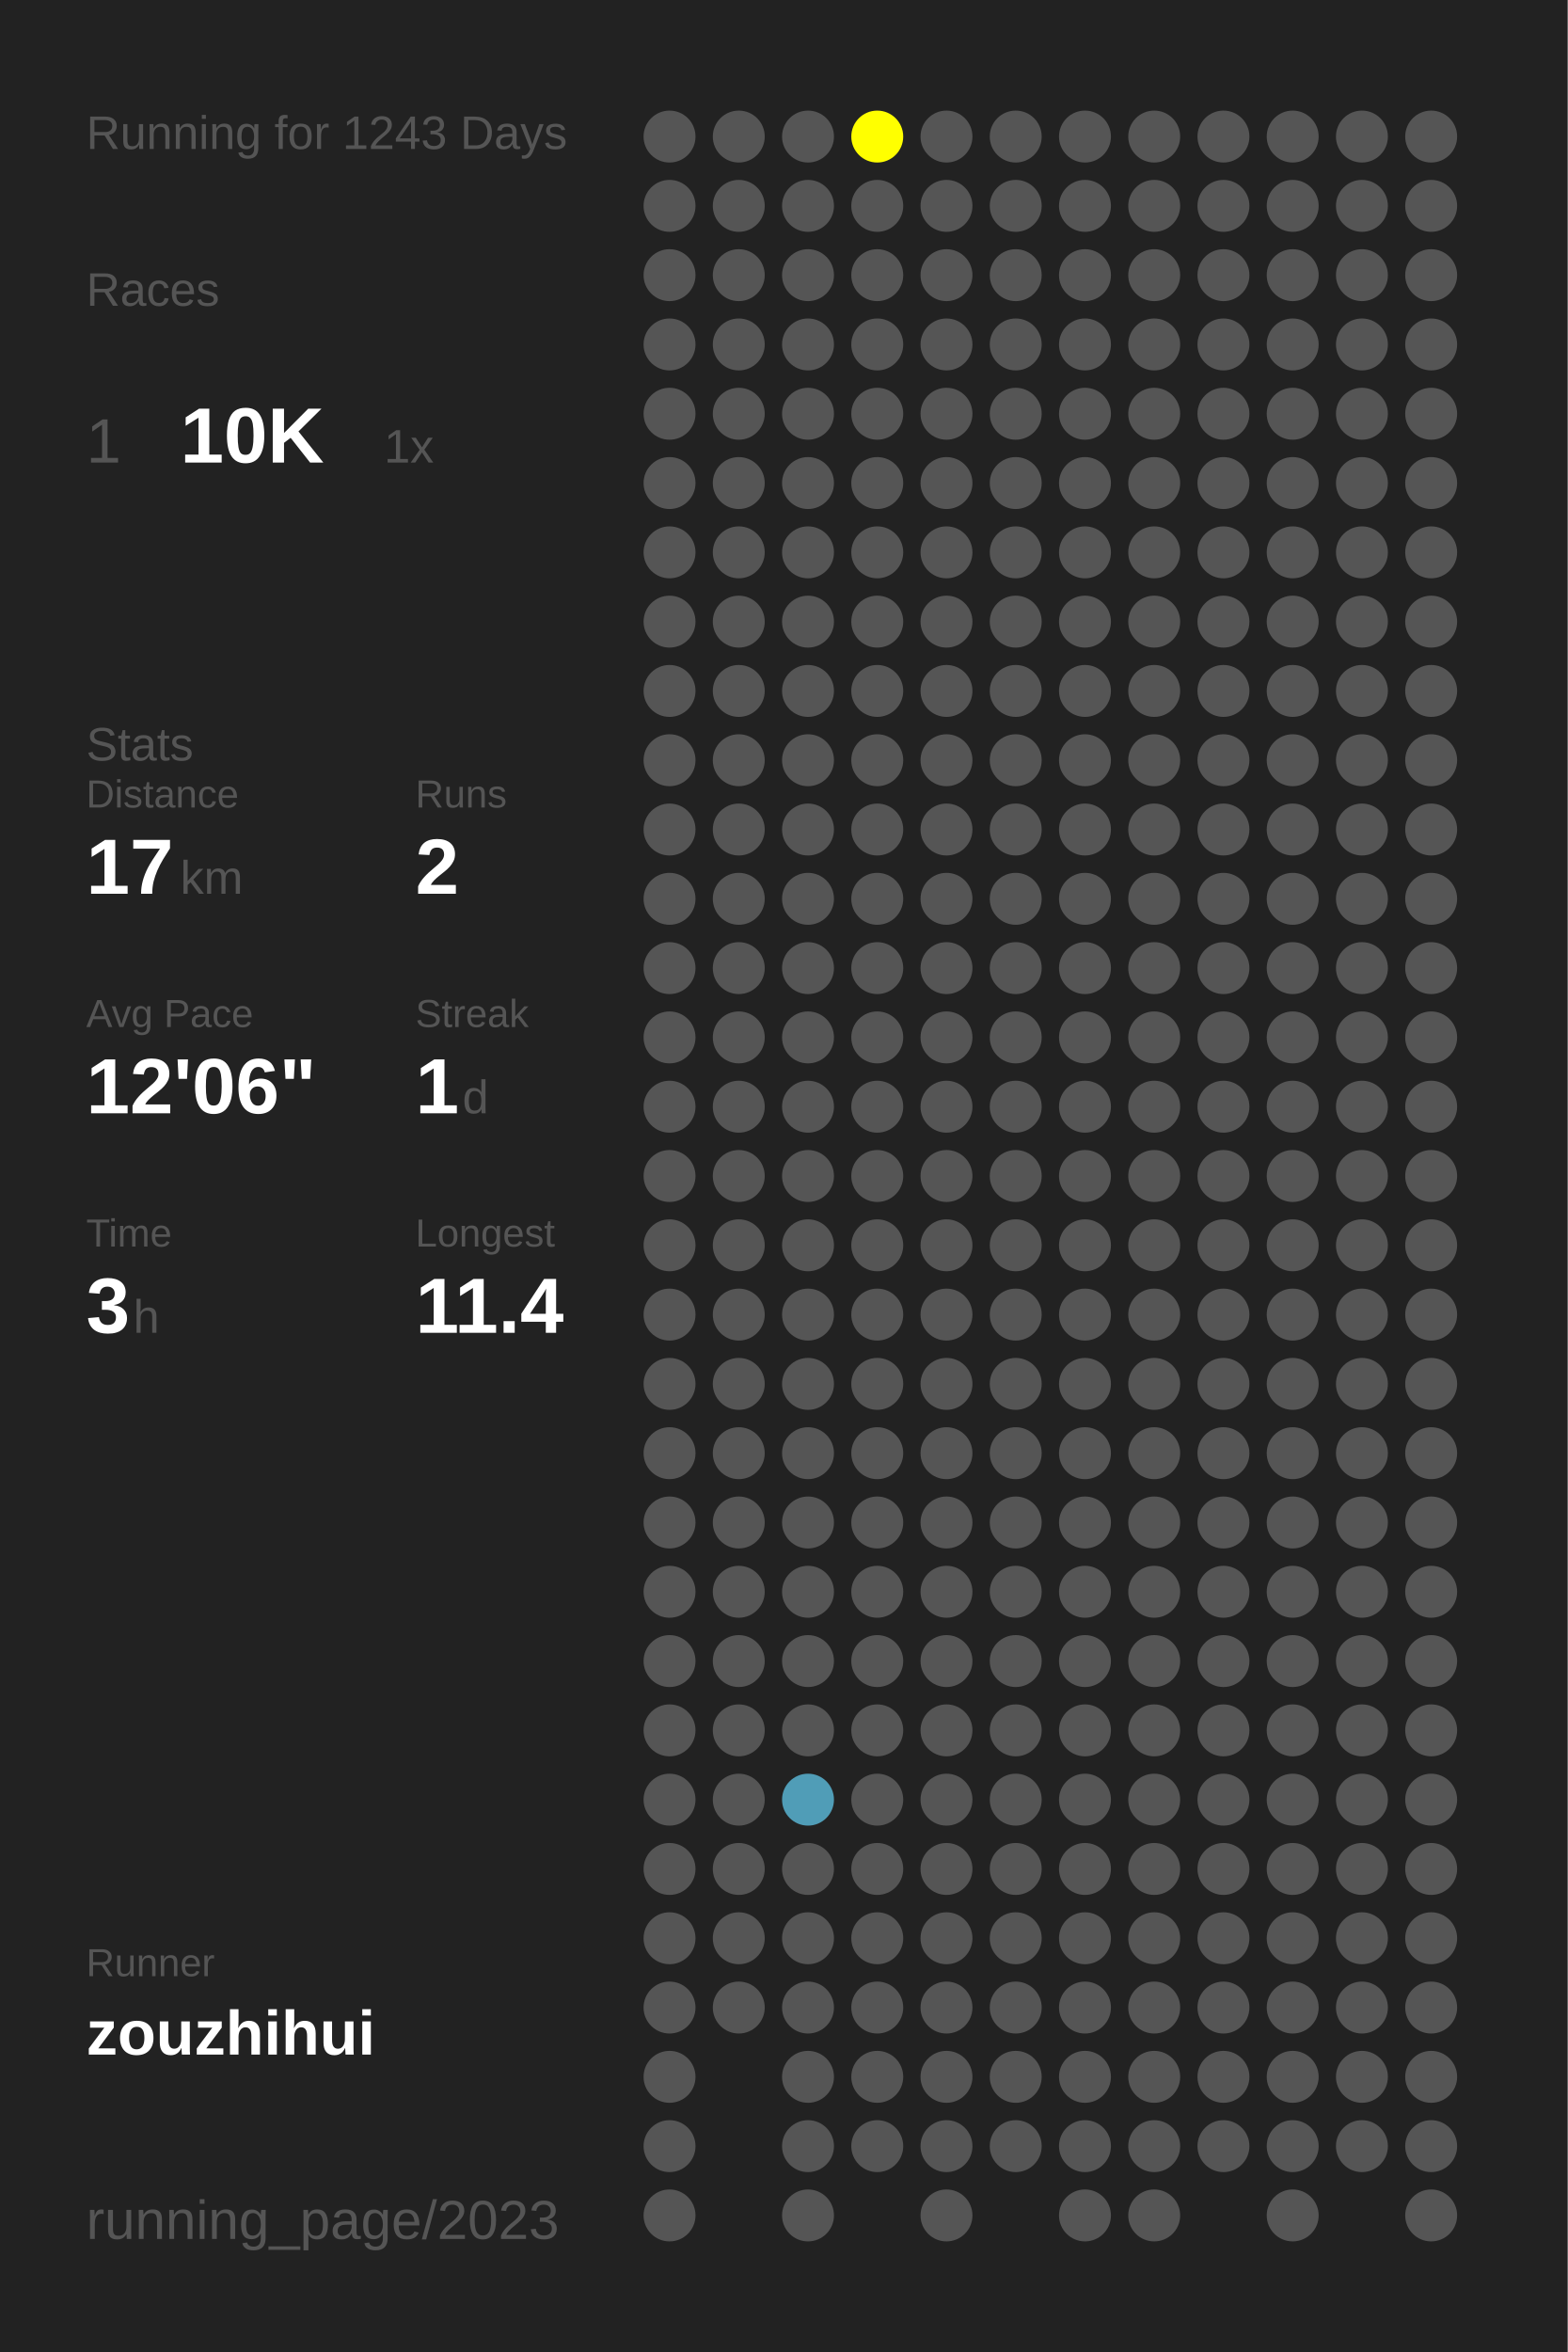
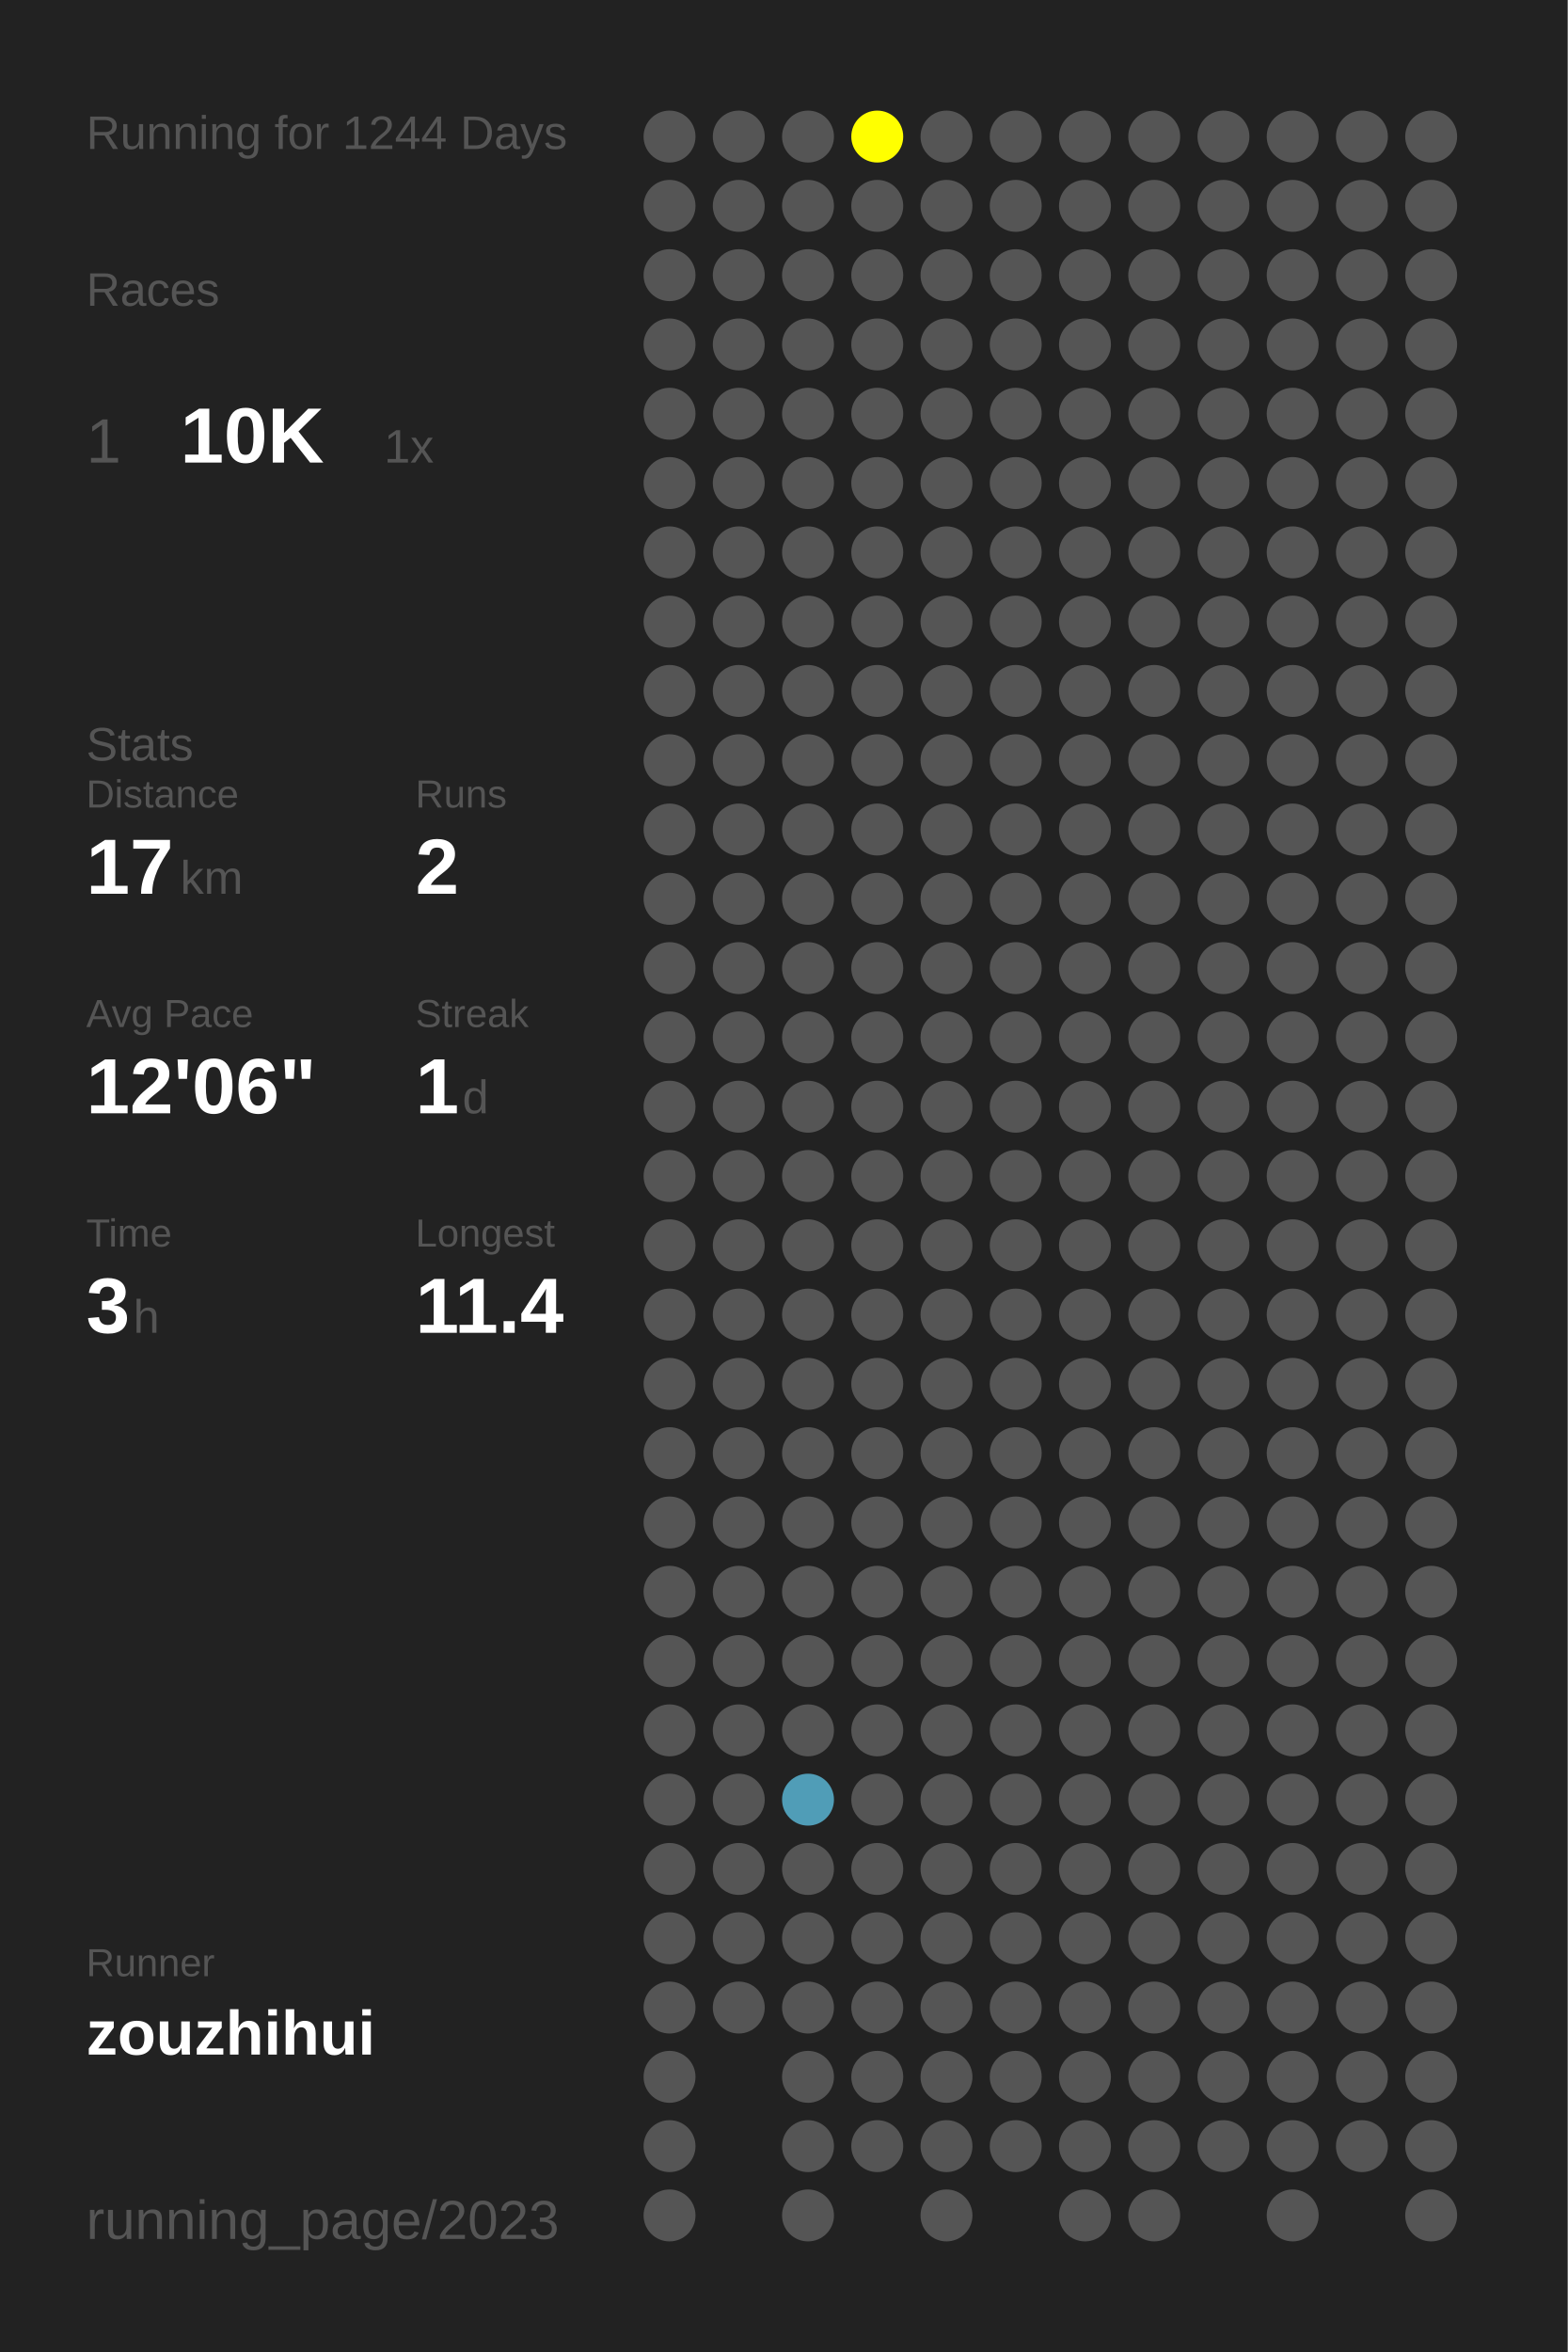
<svg xmlns="http://www.w3.org/2000/svg" baseProfile="full" height="300mm" version="1.1" viewBox="0,0,200,300" width="200mm">
  <defs />
  <rect fill="#222222" height="300" width="200" x="0" y="0" />
-   <text fill="#555555" style="font-size:6px; font-family:Arial;" x="11" y="19">Running for 1243 Days</text>
+   <text fill="#555555" style="font-size:6px; font-family:Arial;" x="11" y="19">Running for 1244 Days</text>
  <text fill="#555555" style="font-size:6px; font-family:Arial;" x="11" y="39">Races</text>
  <text fill="#555555" style="font-size:8px; font-family:Arial;" x="11" y="59">1</text>
  <text fill="#FFFFFF" style="font-size:10px; font-family:Arial; font-weight:bold;" x="23" y="59">10K</text>
  <text fill="#555555" style="font-size:6px; font-family:Arial;" x="49" y="59">1x</text>
  <text fill="#555555" style="font-size:6px; font-family:Arial;" x="11" y="97">Stats</text>
  <text fill="#555555" style="font-size:5px; font-family:Arial;" x="11" y="103">Distance</text>
  <text fill="#FFFFFF" style="font-size:10px; font-family:Arial; font-weight:bold;" x="11" y="114">17</text>
  <text fill="#555555" style="font-size:6px; font-family:Arial;" x="23" y="114">km</text>
  <text fill="#555555" style="font-size:5px; font-family:Arial;" x="53" y="103">Runs</text>
  <text fill="#FFFFFF" style="font-size:10px; font-family:Arial; font-weight:bold;" x="53" y="114">2</text>
  <text fill="#555555" style="font-size:5px; font-family:Arial;" x="11" y="131">Avg Pace</text>
  <text fill="#FFFFFF" style="font-size:10px; font-family:Arial; font-weight:bold;" x="11" y="142">12'06"</text>
  <text fill="#555555" style="font-size:5px; font-family:Arial;" x="53" y="131">Streak</text>
  <text fill="#FFFFFF" style="font-size:10px; font-family:Arial; font-weight:bold;" x="53" y="142">1</text>
  <text fill="#555555" style="font-size:6px; font-family:Arial;" x="59" y="142">d</text>
  <text fill="#555555" style="font-size:5px; font-family:Arial;" x="11" y="159">Time</text>
  <text fill="#FFFFFF" style="font-size:10px; font-family:Arial; font-weight:bold;" x="11" y="170">3</text>
  <text fill="#555555" style="font-size:6px; font-family:Arial;" x="17" y="170">h</text>
  <text fill="#555555" style="font-size:5px; font-family:Arial;" x="53" y="159">Longest</text>
  <text fill="#FFFFFF" style="font-size:10px; font-family:Arial; font-weight:bold;" x="53" y="170">11.4</text>
  <text fill="#555555" style="font-size:5px; font-family:Arial;" x="11" y="252.065">Runner</text>
  <text fill="#FFFFFF" style="font-size:8px; font-family:Arial; font-weight:bold;" x="11" y="262.065">zouzhihui</text>
  <text fill="#555555" style="font-size:7px; font-family:Arial;" x="11" y="285.581">running_page/2023</text>
  <circle cx="85.417" cy="17.419" fill="#555555" r="3.312" />
  <circle cx="85.417" cy="26.258" fill="#555555" r="3.312" />
  <circle cx="85.417" cy="35.097" fill="#555555" r="3.312" />
  <circle cx="85.417" cy="43.935" fill="#555555" r="3.312" />
  <circle cx="85.417" cy="52.774" fill="#555555" r="3.312" />
  <circle cx="85.417" cy="61.613" fill="#555555" r="3.312" />
  <circle cx="85.417" cy="70.452" fill="#555555" r="3.312" />
  <circle cx="85.417" cy="79.29" fill="#555555" r="3.312" />
  <circle cx="85.417" cy="88.129" fill="#555555" r="3.312" />
  <circle cx="85.417" cy="96.968" fill="#555555" r="3.312" />
  <circle cx="85.417" cy="105.806" fill="#555555" r="3.312" />
  <circle cx="85.417" cy="114.645" fill="#555555" r="3.312" />
  <circle cx="85.417" cy="123.484" fill="#555555" r="3.312" />
  <circle cx="85.417" cy="132.323" fill="#555555" r="3.312" />
  <circle cx="85.417" cy="141.161" fill="#555555" r="3.312" />
  <circle cx="85.417" cy="150" fill="#555555" r="3.312" />
  <circle cx="85.417" cy="158.839" fill="#555555" r="3.312" />
  <circle cx="85.417" cy="167.677" fill="#555555" r="3.312" />
  <circle cx="85.417" cy="176.516" fill="#555555" r="3.312" />
  <circle cx="85.417" cy="185.355" fill="#555555" r="3.312" />
  <circle cx="85.417" cy="194.194" fill="#555555" r="3.312" />
  <circle cx="85.417" cy="203.032" fill="#555555" r="3.312" />
  <circle cx="85.417" cy="211.871" fill="#555555" r="3.312" />
  <circle cx="85.417" cy="220.71" fill="#555555" r="3.312" />
  <circle cx="85.417" cy="229.548" fill="#555555" r="3.312" />
  <circle cx="85.417" cy="238.387" fill="#555555" r="3.312" />
  <circle cx="85.417" cy="247.226" fill="#555555" r="3.312" />
  <circle cx="85.417" cy="256.065" fill="#555555" r="3.312" />
  <circle cx="85.417" cy="264.903" fill="#555555" r="3.312" />
  <circle cx="85.417" cy="273.742" fill="#555555" r="3.312" />
  <circle cx="85.417" cy="282.581" fill="#555555" r="3.312" />
  <circle cx="94.25" cy="17.419" fill="#555555" r="3.312" />
  <circle cx="94.25" cy="26.258" fill="#555555" r="3.312" />
  <circle cx="94.25" cy="35.097" fill="#555555" r="3.312" />
  <circle cx="94.25" cy="43.935" fill="#555555" r="3.312" />
  <circle cx="94.25" cy="52.774" fill="#555555" r="3.312" />
  <circle cx="94.25" cy="61.613" fill="#555555" r="3.312" />
  <circle cx="94.25" cy="70.452" fill="#555555" r="3.312" />
  <circle cx="94.25" cy="79.29" fill="#555555" r="3.312" />
  <circle cx="94.25" cy="88.129" fill="#555555" r="3.312" />
  <circle cx="94.25" cy="96.968" fill="#555555" r="3.312" />
  <circle cx="94.25" cy="105.806" fill="#555555" r="3.312" />
  <circle cx="94.25" cy="114.645" fill="#555555" r="3.312" />
  <circle cx="94.25" cy="123.484" fill="#555555" r="3.312" />
  <circle cx="94.25" cy="132.323" fill="#555555" r="3.312" />
  <circle cx="94.25" cy="141.161" fill="#555555" r="3.312" />
  <circle cx="94.25" cy="150" fill="#555555" r="3.312" />
  <circle cx="94.25" cy="158.839" fill="#555555" r="3.312" />
  <circle cx="94.25" cy="167.677" fill="#555555" r="3.312" />
  <circle cx="94.25" cy="176.516" fill="#555555" r="3.312" />
  <circle cx="94.25" cy="185.355" fill="#555555" r="3.312" />
  <circle cx="94.25" cy="194.194" fill="#555555" r="3.312" />
  <circle cx="94.25" cy="203.032" fill="#555555" r="3.312" />
  <circle cx="94.25" cy="211.871" fill="#555555" r="3.312" />
  <circle cx="94.25" cy="220.71" fill="#555555" r="3.312" />
  <circle cx="94.25" cy="229.548" fill="#555555" r="3.312" />
  <circle cx="94.25" cy="238.387" fill="#555555" r="3.312" />
  <circle cx="94.25" cy="247.226" fill="#555555" r="3.312" />
  <circle cx="94.25" cy="256.065" fill="#555555" r="3.312" />
  <circle cx="103.083" cy="17.419" fill="#555555" r="3.312" />
  <circle cx="103.083" cy="26.258" fill="#555555" r="3.312" />
  <circle cx="103.083" cy="35.097" fill="#555555" r="3.312" />
  <circle cx="103.083" cy="43.935" fill="#555555" r="3.312" />
  <circle cx="103.083" cy="52.774" fill="#555555" r="3.312" />
  <circle cx="103.083" cy="61.613" fill="#555555" r="3.312" />
  <circle cx="103.083" cy="70.452" fill="#555555" r="3.312" />
  <circle cx="103.083" cy="79.29" fill="#555555" r="3.312" />
  <circle cx="103.083" cy="88.129" fill="#555555" r="3.312" />
  <circle cx="103.083" cy="96.968" fill="#555555" r="3.312" />
  <circle cx="103.083" cy="105.806" fill="#555555" r="3.312" />
  <circle cx="103.083" cy="114.645" fill="#555555" r="3.312" />
  <circle cx="103.083" cy="123.484" fill="#555555" r="3.312" />
  <circle cx="103.083" cy="132.323" fill="#555555" r="3.312" />
  <circle cx="103.083" cy="141.161" fill="#555555" r="3.312" />
  <circle cx="103.083" cy="150" fill="#555555" r="3.312" />
  <circle cx="103.083" cy="158.839" fill="#555555" r="3.312" />
  <circle cx="103.083" cy="167.677" fill="#555555" r="3.312" />
  <circle cx="103.083" cy="176.516" fill="#555555" r="3.312" />
  <circle cx="103.083" cy="185.355" fill="#555555" r="3.312" />
  <circle cx="103.083" cy="194.194" fill="#555555" r="3.312" />
  <circle cx="103.083" cy="203.032" fill="#555555" r="3.312" />
  <circle cx="103.083" cy="211.871" fill="#555555" r="3.312" />
  <circle cx="103.083" cy="220.71" fill="#555555" r="3.312" />
  <circle cx="103.083" cy="229.548" fill="#509db7" r="3.312" />
  <circle cx="103.083" cy="238.387" fill="#555555" r="3.312" />
  <circle cx="103.083" cy="247.226" fill="#555555" r="3.312" />
  <circle cx="103.083" cy="256.065" fill="#555555" r="3.312" />
  <circle cx="103.083" cy="264.903" fill="#555555" r="3.312" />
  <circle cx="103.083" cy="273.742" fill="#555555" r="3.312" />
  <circle cx="103.083" cy="282.581" fill="#555555" r="3.312" />
  <circle cx="111.917" cy="17.419" fill="#FFFF00" r="3.312" />
  <circle cx="111.917" cy="26.258" fill="#555555" r="3.312" />
  <circle cx="111.917" cy="35.097" fill="#555555" r="3.312" />
  <circle cx="111.917" cy="43.935" fill="#555555" r="3.312" />
  <circle cx="111.917" cy="52.774" fill="#555555" r="3.312" />
  <circle cx="111.917" cy="61.613" fill="#555555" r="3.312" />
  <circle cx="111.917" cy="70.452" fill="#555555" r="3.312" />
  <circle cx="111.917" cy="79.29" fill="#555555" r="3.312" />
  <circle cx="111.917" cy="88.129" fill="#555555" r="3.312" />
  <circle cx="111.917" cy="96.968" fill="#555555" r="3.312" />
  <circle cx="111.917" cy="105.806" fill="#555555" r="3.312" />
  <circle cx="111.917" cy="114.645" fill="#555555" r="3.312" />
  <circle cx="111.917" cy="123.484" fill="#555555" r="3.312" />
  <circle cx="111.917" cy="132.323" fill="#555555" r="3.312" />
  <circle cx="111.917" cy="141.161" fill="#555555" r="3.312" />
  <circle cx="111.917" cy="150" fill="#555555" r="3.312" />
  <circle cx="111.917" cy="158.839" fill="#555555" r="3.312" />
  <circle cx="111.917" cy="167.677" fill="#555555" r="3.312" />
  <circle cx="111.917" cy="176.516" fill="#555555" r="3.312" />
  <circle cx="111.917" cy="185.355" fill="#555555" r="3.312" />
  <circle cx="111.917" cy="194.194" fill="#555555" r="3.312" />
  <circle cx="111.917" cy="203.032" fill="#555555" r="3.312" />
  <circle cx="111.917" cy="211.871" fill="#555555" r="3.312" />
  <circle cx="111.917" cy="220.71" fill="#555555" r="3.312" />
  <circle cx="111.917" cy="229.548" fill="#555555" r="3.312" />
  <circle cx="111.917" cy="238.387" fill="#555555" r="3.312" />
  <circle cx="111.917" cy="247.226" fill="#555555" r="3.312" />
  <circle cx="111.917" cy="256.065" fill="#555555" r="3.312" />
  <circle cx="111.917" cy="264.903" fill="#555555" r="3.312" />
  <circle cx="111.917" cy="273.742" fill="#555555" r="3.312" />
  <circle cx="120.75" cy="17.419" fill="#555555" r="3.312" />
  <circle cx="120.75" cy="26.258" fill="#555555" r="3.312" />
  <circle cx="120.75" cy="35.097" fill="#555555" r="3.312" />
  <circle cx="120.75" cy="43.935" fill="#555555" r="3.312" />
  <circle cx="120.75" cy="52.774" fill="#555555" r="3.312" />
  <circle cx="120.75" cy="61.613" fill="#555555" r="3.312" />
  <circle cx="120.75" cy="70.452" fill="#555555" r="3.312" />
  <circle cx="120.75" cy="79.29" fill="#555555" r="3.312" />
  <circle cx="120.75" cy="88.129" fill="#555555" r="3.312" />
  <circle cx="120.75" cy="96.968" fill="#555555" r="3.312" />
  <circle cx="120.75" cy="105.806" fill="#555555" r="3.312" />
  <circle cx="120.75" cy="114.645" fill="#555555" r="3.312" />
  <circle cx="120.75" cy="123.484" fill="#555555" r="3.312" />
  <circle cx="120.75" cy="132.323" fill="#555555" r="3.312" />
  <circle cx="120.75" cy="141.161" fill="#555555" r="3.312" />
  <circle cx="120.75" cy="150" fill="#555555" r="3.312" />
  <circle cx="120.75" cy="158.839" fill="#555555" r="3.312" />
  <circle cx="120.75" cy="167.677" fill="#555555" r="3.312" />
  <circle cx="120.75" cy="176.516" fill="#555555" r="3.312" />
  <circle cx="120.75" cy="185.355" fill="#555555" r="3.312" />
  <circle cx="120.75" cy="194.194" fill="#555555" r="3.312" />
  <circle cx="120.75" cy="203.032" fill="#555555" r="3.312" />
  <circle cx="120.75" cy="211.871" fill="#555555" r="3.312" />
  <circle cx="120.75" cy="220.71" fill="#555555" r="3.312" />
  <circle cx="120.75" cy="229.548" fill="#555555" r="3.312" />
  <circle cx="120.75" cy="238.387" fill="#555555" r="3.312" />
  <circle cx="120.75" cy="247.226" fill="#555555" r="3.312" />
  <circle cx="120.75" cy="256.065" fill="#555555" r="3.312" />
  <circle cx="120.75" cy="264.903" fill="#555555" r="3.312" />
  <circle cx="120.75" cy="273.742" fill="#555555" r="3.312" />
  <circle cx="120.75" cy="282.581" fill="#555555" r="3.312" />
  <circle cx="129.583" cy="17.419" fill="#555555" r="3.312" />
  <circle cx="129.583" cy="26.258" fill="#555555" r="3.312" />
  <circle cx="129.583" cy="35.097" fill="#555555" r="3.312" />
  <circle cx="129.583" cy="43.935" fill="#555555" r="3.312" />
  <circle cx="129.583" cy="52.774" fill="#555555" r="3.312" />
  <circle cx="129.583" cy="61.613" fill="#555555" r="3.312" />
  <circle cx="129.583" cy="70.452" fill="#555555" r="3.312" />
  <circle cx="129.583" cy="79.29" fill="#555555" r="3.312" />
  <circle cx="129.583" cy="88.129" fill="#555555" r="3.312" />
  <circle cx="129.583" cy="96.968" fill="#555555" r="3.312" />
  <circle cx="129.583" cy="105.806" fill="#555555" r="3.312" />
  <circle cx="129.583" cy="114.645" fill="#555555" r="3.312" />
  <circle cx="129.583" cy="123.484" fill="#555555" r="3.312" />
  <circle cx="129.583" cy="132.323" fill="#555555" r="3.312" />
  <circle cx="129.583" cy="141.161" fill="#555555" r="3.312" />
  <circle cx="129.583" cy="150" fill="#555555" r="3.312" />
  <circle cx="129.583" cy="158.839" fill="#555555" r="3.312" />
  <circle cx="129.583" cy="167.677" fill="#555555" r="3.312" />
  <circle cx="129.583" cy="176.516" fill="#555555" r="3.312" />
  <circle cx="129.583" cy="185.355" fill="#555555" r="3.312" />
  <circle cx="129.583" cy="194.194" fill="#555555" r="3.312" />
  <circle cx="129.583" cy="203.032" fill="#555555" r="3.312" />
  <circle cx="129.583" cy="211.871" fill="#555555" r="3.312" />
  <circle cx="129.583" cy="220.71" fill="#555555" r="3.312" />
  <circle cx="129.583" cy="229.548" fill="#555555" r="3.312" />
  <circle cx="129.583" cy="238.387" fill="#555555" r="3.312" />
  <circle cx="129.583" cy="247.226" fill="#555555" r="3.312" />
  <circle cx="129.583" cy="256.065" fill="#555555" r="3.312" />
  <circle cx="129.583" cy="264.903" fill="#555555" r="3.312" />
  <circle cx="129.583" cy="273.742" fill="#555555" r="3.312" />
  <circle cx="138.417" cy="17.419" fill="#555555" r="3.312" />
  <circle cx="138.417" cy="26.258" fill="#555555" r="3.312" />
  <circle cx="138.417" cy="35.097" fill="#555555" r="3.312" />
  <circle cx="138.417" cy="43.935" fill="#555555" r="3.312" />
  <circle cx="138.417" cy="52.774" fill="#555555" r="3.312" />
  <circle cx="138.417" cy="61.613" fill="#555555" r="3.312" />
  <circle cx="138.417" cy="70.452" fill="#555555" r="3.312" />
  <circle cx="138.417" cy="79.29" fill="#555555" r="3.312" />
  <circle cx="138.417" cy="88.129" fill="#555555" r="3.312" />
  <circle cx="138.417" cy="96.968" fill="#555555" r="3.312" />
  <circle cx="138.417" cy="105.806" fill="#555555" r="3.312" />
  <circle cx="138.417" cy="114.645" fill="#555555" r="3.312" />
  <circle cx="138.417" cy="123.484" fill="#555555" r="3.312" />
  <circle cx="138.417" cy="132.323" fill="#555555" r="3.312" />
  <circle cx="138.417" cy="141.161" fill="#555555" r="3.312" />
  <circle cx="138.417" cy="150" fill="#555555" r="3.312" />
  <circle cx="138.417" cy="158.839" fill="#555555" r="3.312" />
  <circle cx="138.417" cy="167.677" fill="#555555" r="3.312" />
  <circle cx="138.417" cy="176.516" fill="#555555" r="3.312" />
  <circle cx="138.417" cy="185.355" fill="#555555" r="3.312" />
  <circle cx="138.417" cy="194.194" fill="#555555" r="3.312" />
  <circle cx="138.417" cy="203.032" fill="#555555" r="3.312" />
  <circle cx="138.417" cy="211.871" fill="#555555" r="3.312" />
  <circle cx="138.417" cy="220.71" fill="#555555" r="3.312" />
  <circle cx="138.417" cy="229.548" fill="#555555" r="3.312" />
  <circle cx="138.417" cy="238.387" fill="#555555" r="3.312" />
  <circle cx="138.417" cy="247.226" fill="#555555" r="3.312" />
  <circle cx="138.417" cy="256.065" fill="#555555" r="3.312" />
  <circle cx="138.417" cy="264.903" fill="#555555" r="3.312" />
  <circle cx="138.417" cy="273.742" fill="#555555" r="3.312" />
  <circle cx="138.417" cy="282.581" fill="#555555" r="3.312" />
  <circle cx="147.25" cy="17.419" fill="#555555" r="3.312" />
  <circle cx="147.25" cy="26.258" fill="#555555" r="3.312" />
  <circle cx="147.25" cy="35.097" fill="#555555" r="3.312" />
  <circle cx="147.25" cy="43.935" fill="#555555" r="3.312" />
  <circle cx="147.25" cy="52.774" fill="#555555" r="3.312" />
  <circle cx="147.25" cy="61.613" fill="#555555" r="3.312" />
  <circle cx="147.25" cy="70.452" fill="#555555" r="3.312" />
  <circle cx="147.25" cy="79.29" fill="#555555" r="3.312" />
  <circle cx="147.25" cy="88.129" fill="#555555" r="3.312" />
  <circle cx="147.25" cy="96.968" fill="#555555" r="3.312" />
  <circle cx="147.25" cy="105.806" fill="#555555" r="3.312" />
  <circle cx="147.25" cy="114.645" fill="#555555" r="3.312" />
  <circle cx="147.25" cy="123.484" fill="#555555" r="3.312" />
  <circle cx="147.25" cy="132.323" fill="#555555" r="3.312" />
  <circle cx="147.25" cy="141.161" fill="#555555" r="3.312" />
  <circle cx="147.25" cy="150" fill="#555555" r="3.312" />
  <circle cx="147.25" cy="158.839" fill="#555555" r="3.312" />
  <circle cx="147.25" cy="167.677" fill="#555555" r="3.312" />
  <circle cx="147.25" cy="176.516" fill="#555555" r="3.312" />
  <circle cx="147.25" cy="185.355" fill="#555555" r="3.312" />
  <circle cx="147.25" cy="194.194" fill="#555555" r="3.312" />
  <circle cx="147.25" cy="203.032" fill="#555555" r="3.312" />
  <circle cx="147.25" cy="211.871" fill="#555555" r="3.312" />
  <circle cx="147.25" cy="220.71" fill="#555555" r="3.312" />
  <circle cx="147.25" cy="229.548" fill="#555555" r="3.312" />
  <circle cx="147.25" cy="238.387" fill="#555555" r="3.312" />
  <circle cx="147.25" cy="247.226" fill="#555555" r="3.312" />
  <circle cx="147.25" cy="256.065" fill="#555555" r="3.312" />
  <circle cx="147.25" cy="264.903" fill="#555555" r="3.312" />
  <circle cx="147.25" cy="273.742" fill="#555555" r="3.312" />
  <circle cx="147.25" cy="282.581" fill="#555555" r="3.312" />
  <circle cx="156.083" cy="17.419" fill="#555555" r="3.312" />
  <circle cx="156.083" cy="26.258" fill="#555555" r="3.312" />
  <circle cx="156.083" cy="35.097" fill="#555555" r="3.312" />
  <circle cx="156.083" cy="43.935" fill="#555555" r="3.312" />
  <circle cx="156.083" cy="52.774" fill="#555555" r="3.312" />
  <circle cx="156.083" cy="61.613" fill="#555555" r="3.312" />
  <circle cx="156.083" cy="70.452" fill="#555555" r="3.312" />
  <circle cx="156.083" cy="79.29" fill="#555555" r="3.312" />
  <circle cx="156.083" cy="88.129" fill="#555555" r="3.312" />
  <circle cx="156.083" cy="96.968" fill="#555555" r="3.312" />
  <circle cx="156.083" cy="105.806" fill="#555555" r="3.312" />
  <circle cx="156.083" cy="114.645" fill="#555555" r="3.312" />
  <circle cx="156.083" cy="123.484" fill="#555555" r="3.312" />
  <circle cx="156.083" cy="132.323" fill="#555555" r="3.312" />
  <circle cx="156.083" cy="141.161" fill="#555555" r="3.312" />
  <circle cx="156.083" cy="150" fill="#555555" r="3.312" />
  <circle cx="156.083" cy="158.839" fill="#555555" r="3.312" />
  <circle cx="156.083" cy="167.677" fill="#555555" r="3.312" />
  <circle cx="156.083" cy="176.516" fill="#555555" r="3.312" />
  <circle cx="156.083" cy="185.355" fill="#555555" r="3.312" />
  <circle cx="156.083" cy="194.194" fill="#555555" r="3.312" />
  <circle cx="156.083" cy="203.032" fill="#555555" r="3.312" />
  <circle cx="156.083" cy="211.871" fill="#555555" r="3.312" />
  <circle cx="156.083" cy="220.71" fill="#555555" r="3.312" />
  <circle cx="156.083" cy="229.548" fill="#555555" r="3.312" />
  <circle cx="156.083" cy="238.387" fill="#555555" r="3.312" />
  <circle cx="156.083" cy="247.226" fill="#555555" r="3.312" />
  <circle cx="156.083" cy="256.065" fill="#555555" r="3.312" />
  <circle cx="156.083" cy="264.903" fill="#555555" r="3.312" />
  <circle cx="156.083" cy="273.742" fill="#555555" r="3.312" />
  <circle cx="164.917" cy="17.419" fill="#555555" r="3.312" />
  <circle cx="164.917" cy="26.258" fill="#555555" r="3.312" />
  <circle cx="164.917" cy="35.097" fill="#555555" r="3.312" />
  <circle cx="164.917" cy="43.935" fill="#555555" r="3.312" />
  <circle cx="164.917" cy="52.774" fill="#555555" r="3.312" />
  <circle cx="164.917" cy="61.613" fill="#555555" r="3.312" />
  <circle cx="164.917" cy="70.452" fill="#555555" r="3.312" />
  <circle cx="164.917" cy="79.29" fill="#555555" r="3.312" />
  <circle cx="164.917" cy="88.129" fill="#555555" r="3.312" />
  <circle cx="164.917" cy="96.968" fill="#555555" r="3.312" />
  <circle cx="164.917" cy="105.806" fill="#555555" r="3.312" />
  <circle cx="164.917" cy="114.645" fill="#555555" r="3.312" />
  <circle cx="164.917" cy="123.484" fill="#555555" r="3.312" />
  <circle cx="164.917" cy="132.323" fill="#555555" r="3.312" />
  <circle cx="164.917" cy="141.161" fill="#555555" r="3.312" />
  <circle cx="164.917" cy="150" fill="#555555" r="3.312" />
  <circle cx="164.917" cy="158.839" fill="#555555" r="3.312" />
  <circle cx="164.917" cy="167.677" fill="#555555" r="3.312" />
  <circle cx="164.917" cy="176.516" fill="#555555" r="3.312" />
  <circle cx="164.917" cy="185.355" fill="#555555" r="3.312" />
  <circle cx="164.917" cy="194.194" fill="#555555" r="3.312" />
  <circle cx="164.917" cy="203.032" fill="#555555" r="3.312" />
  <circle cx="164.917" cy="211.871" fill="#555555" r="3.312" />
  <circle cx="164.917" cy="220.71" fill="#555555" r="3.312" />
  <circle cx="164.917" cy="229.548" fill="#555555" r="3.312" />
  <circle cx="164.917" cy="238.387" fill="#555555" r="3.312" />
  <circle cx="164.917" cy="247.226" fill="#555555" r="3.312" />
  <circle cx="164.917" cy="256.065" fill="#555555" r="3.312" />
  <circle cx="164.917" cy="264.903" fill="#555555" r="3.312" />
  <circle cx="164.917" cy="273.742" fill="#555555" r="3.312" />
  <circle cx="164.917" cy="282.581" fill="#555555" r="3.312" />
  <circle cx="173.75" cy="17.419" fill="#555555" r="3.312" />
  <circle cx="173.75" cy="26.258" fill="#555555" r="3.312" />
  <circle cx="173.75" cy="35.097" fill="#555555" r="3.312" />
  <circle cx="173.75" cy="43.935" fill="#555555" r="3.312" />
  <circle cx="173.75" cy="52.774" fill="#555555" r="3.312" />
  <circle cx="173.75" cy="61.613" fill="#555555" r="3.312" />
  <circle cx="173.75" cy="70.452" fill="#555555" r="3.312" />
  <circle cx="173.75" cy="79.29" fill="#555555" r="3.312" />
  <circle cx="173.75" cy="88.129" fill="#555555" r="3.312" />
  <circle cx="173.75" cy="96.968" fill="#555555" r="3.312" />
  <circle cx="173.75" cy="105.806" fill="#555555" r="3.312" />
  <circle cx="173.75" cy="114.645" fill="#555555" r="3.312" />
  <circle cx="173.75" cy="123.484" fill="#555555" r="3.312" />
  <circle cx="173.75" cy="132.323" fill="#555555" r="3.312" />
  <circle cx="173.75" cy="141.161" fill="#555555" r="3.312" />
  <circle cx="173.75" cy="150" fill="#555555" r="3.312" />
  <circle cx="173.75" cy="158.839" fill="#555555" r="3.312" />
  <circle cx="173.75" cy="167.677" fill="#555555" r="3.312" />
  <circle cx="173.75" cy="176.516" fill="#555555" r="3.312" />
  <circle cx="173.75" cy="185.355" fill="#555555" r="3.312" />
  <circle cx="173.75" cy="194.194" fill="#555555" r="3.312" />
  <circle cx="173.75" cy="203.032" fill="#555555" r="3.312" />
  <circle cx="173.75" cy="211.871" fill="#555555" r="3.312" />
  <circle cx="173.75" cy="220.71" fill="#555555" r="3.312" />
  <circle cx="173.75" cy="229.548" fill="#555555" r="3.312" />
  <circle cx="173.75" cy="238.387" fill="#555555" r="3.312" />
  <circle cx="173.75" cy="247.226" fill="#555555" r="3.312" />
  <circle cx="173.75" cy="256.065" fill="#555555" r="3.312" />
  <circle cx="173.75" cy="264.903" fill="#555555" r="3.312" />
  <circle cx="173.75" cy="273.742" fill="#555555" r="3.312" />
  <circle cx="182.583" cy="17.419" fill="#555555" r="3.312" />
  <circle cx="182.583" cy="26.258" fill="#555555" r="3.312" />
  <circle cx="182.583" cy="35.097" fill="#555555" r="3.312" />
  <circle cx="182.583" cy="43.935" fill="#555555" r="3.312" />
  <circle cx="182.583" cy="52.774" fill="#555555" r="3.312" />
  <circle cx="182.583" cy="61.613" fill="#555555" r="3.312" />
  <circle cx="182.583" cy="70.452" fill="#555555" r="3.312" />
  <circle cx="182.583" cy="79.29" fill="#555555" r="3.312" />
  <circle cx="182.583" cy="88.129" fill="#555555" r="3.312" />
  <circle cx="182.583" cy="96.968" fill="#555555" r="3.312" />
  <circle cx="182.583" cy="105.806" fill="#555555" r="3.312" />
  <circle cx="182.583" cy="114.645" fill="#555555" r="3.312" />
  <circle cx="182.583" cy="123.484" fill="#555555" r="3.312" />
  <circle cx="182.583" cy="132.323" fill="#555555" r="3.312" />
  <circle cx="182.583" cy="141.161" fill="#555555" r="3.312" />
  <circle cx="182.583" cy="150" fill="#555555" r="3.312" />
  <circle cx="182.583" cy="158.839" fill="#555555" r="3.312" />
  <circle cx="182.583" cy="167.677" fill="#555555" r="3.312" />
  <circle cx="182.583" cy="176.516" fill="#555555" r="3.312" />
  <circle cx="182.583" cy="185.355" fill="#555555" r="3.312" />
  <circle cx="182.583" cy="194.194" fill="#555555" r="3.312" />
  <circle cx="182.583" cy="203.032" fill="#555555" r="3.312" />
  <circle cx="182.583" cy="211.871" fill="#555555" r="3.312" />
  <circle cx="182.583" cy="220.71" fill="#555555" r="3.312" />
  <circle cx="182.583" cy="229.548" fill="#555555" r="3.312" />
  <circle cx="182.583" cy="238.387" fill="#555555" r="3.312" />
  <circle cx="182.583" cy="247.226" fill="#555555" r="3.312" />
  <circle cx="182.583" cy="256.065" fill="#555555" r="3.312" />
  <circle cx="182.583" cy="264.903" fill="#555555" r="3.312" />
  <circle cx="182.583" cy="273.742" fill="#555555" r="3.312" />
  <circle cx="182.583" cy="282.581" fill="#555555" r="3.312" />
</svg>
